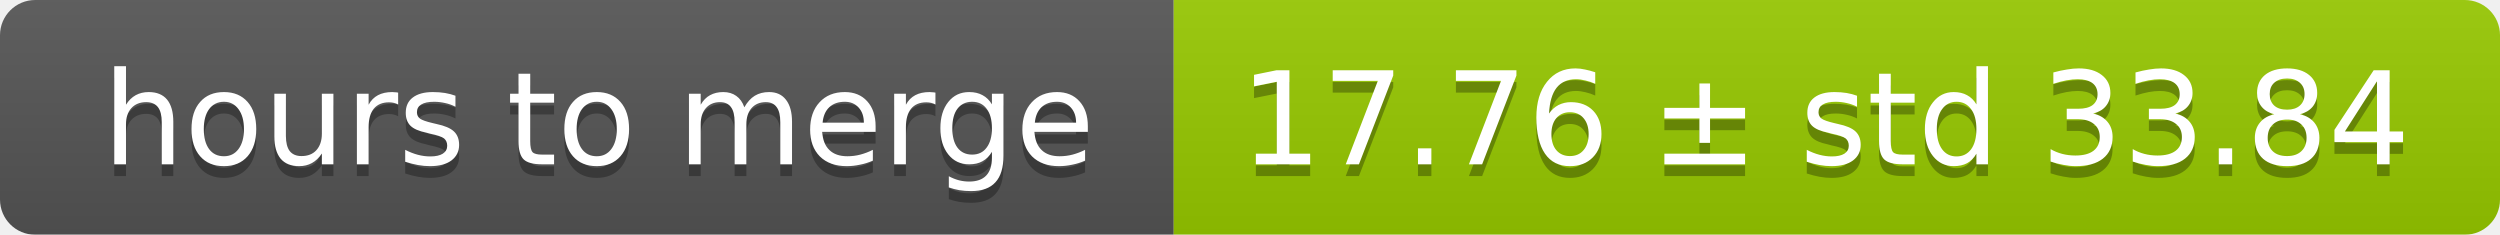
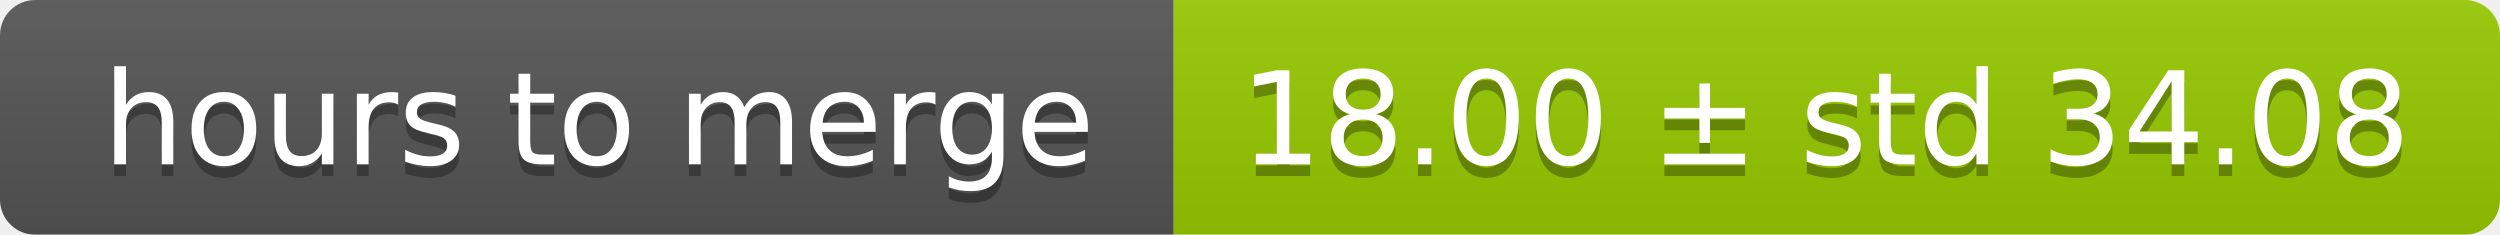
<svg xmlns="http://www.w3.org/2000/svg" width="213" height="20">
  <linearGradient id="smooth" x2="0" y2="100%">
    <stop offset="0" stop-color="#bbb" stop-opacity=".1" />
    <stop offset="1" stop-opacity=".1" />
  </linearGradient>
  <mask id="round">
    <rect width="213" height="20" rx="3" fill="#fff" />
  </mask>
  <g mask="url(#round)">
    <rect width="100" height="20" fill="#555" />
    <rect x="100" width="113" height="20" fill="#97ca00" />
    <rect width="213" height="20" fill="url(#smooth)" />
  </g>
  <g fill="#fff" text-anchor="middle" font-family="DejaVu Sans,Verdana,Geneva,sans-serif" font-size="11">
    <text x="51" y="15" fill="#010101" fill-opacity=".3">hours to merge</text>
    <text x="51" y="14">hours to merge</text>
-     <text x="155.5" y="15" fill="#010101" fill-opacity=".3">17.76 ± std 33.84</text>
-     <text x="155.5" y="14">17.76 ± std 33.84</text>
+     <text x="155.5" y="15" fill="#010101" fill-opacity=".3">18.00 ± std 34.08</text>
+     <text x="155.5" y="14">18.00 ± std 34.08</text>
  </g>
</svg>
